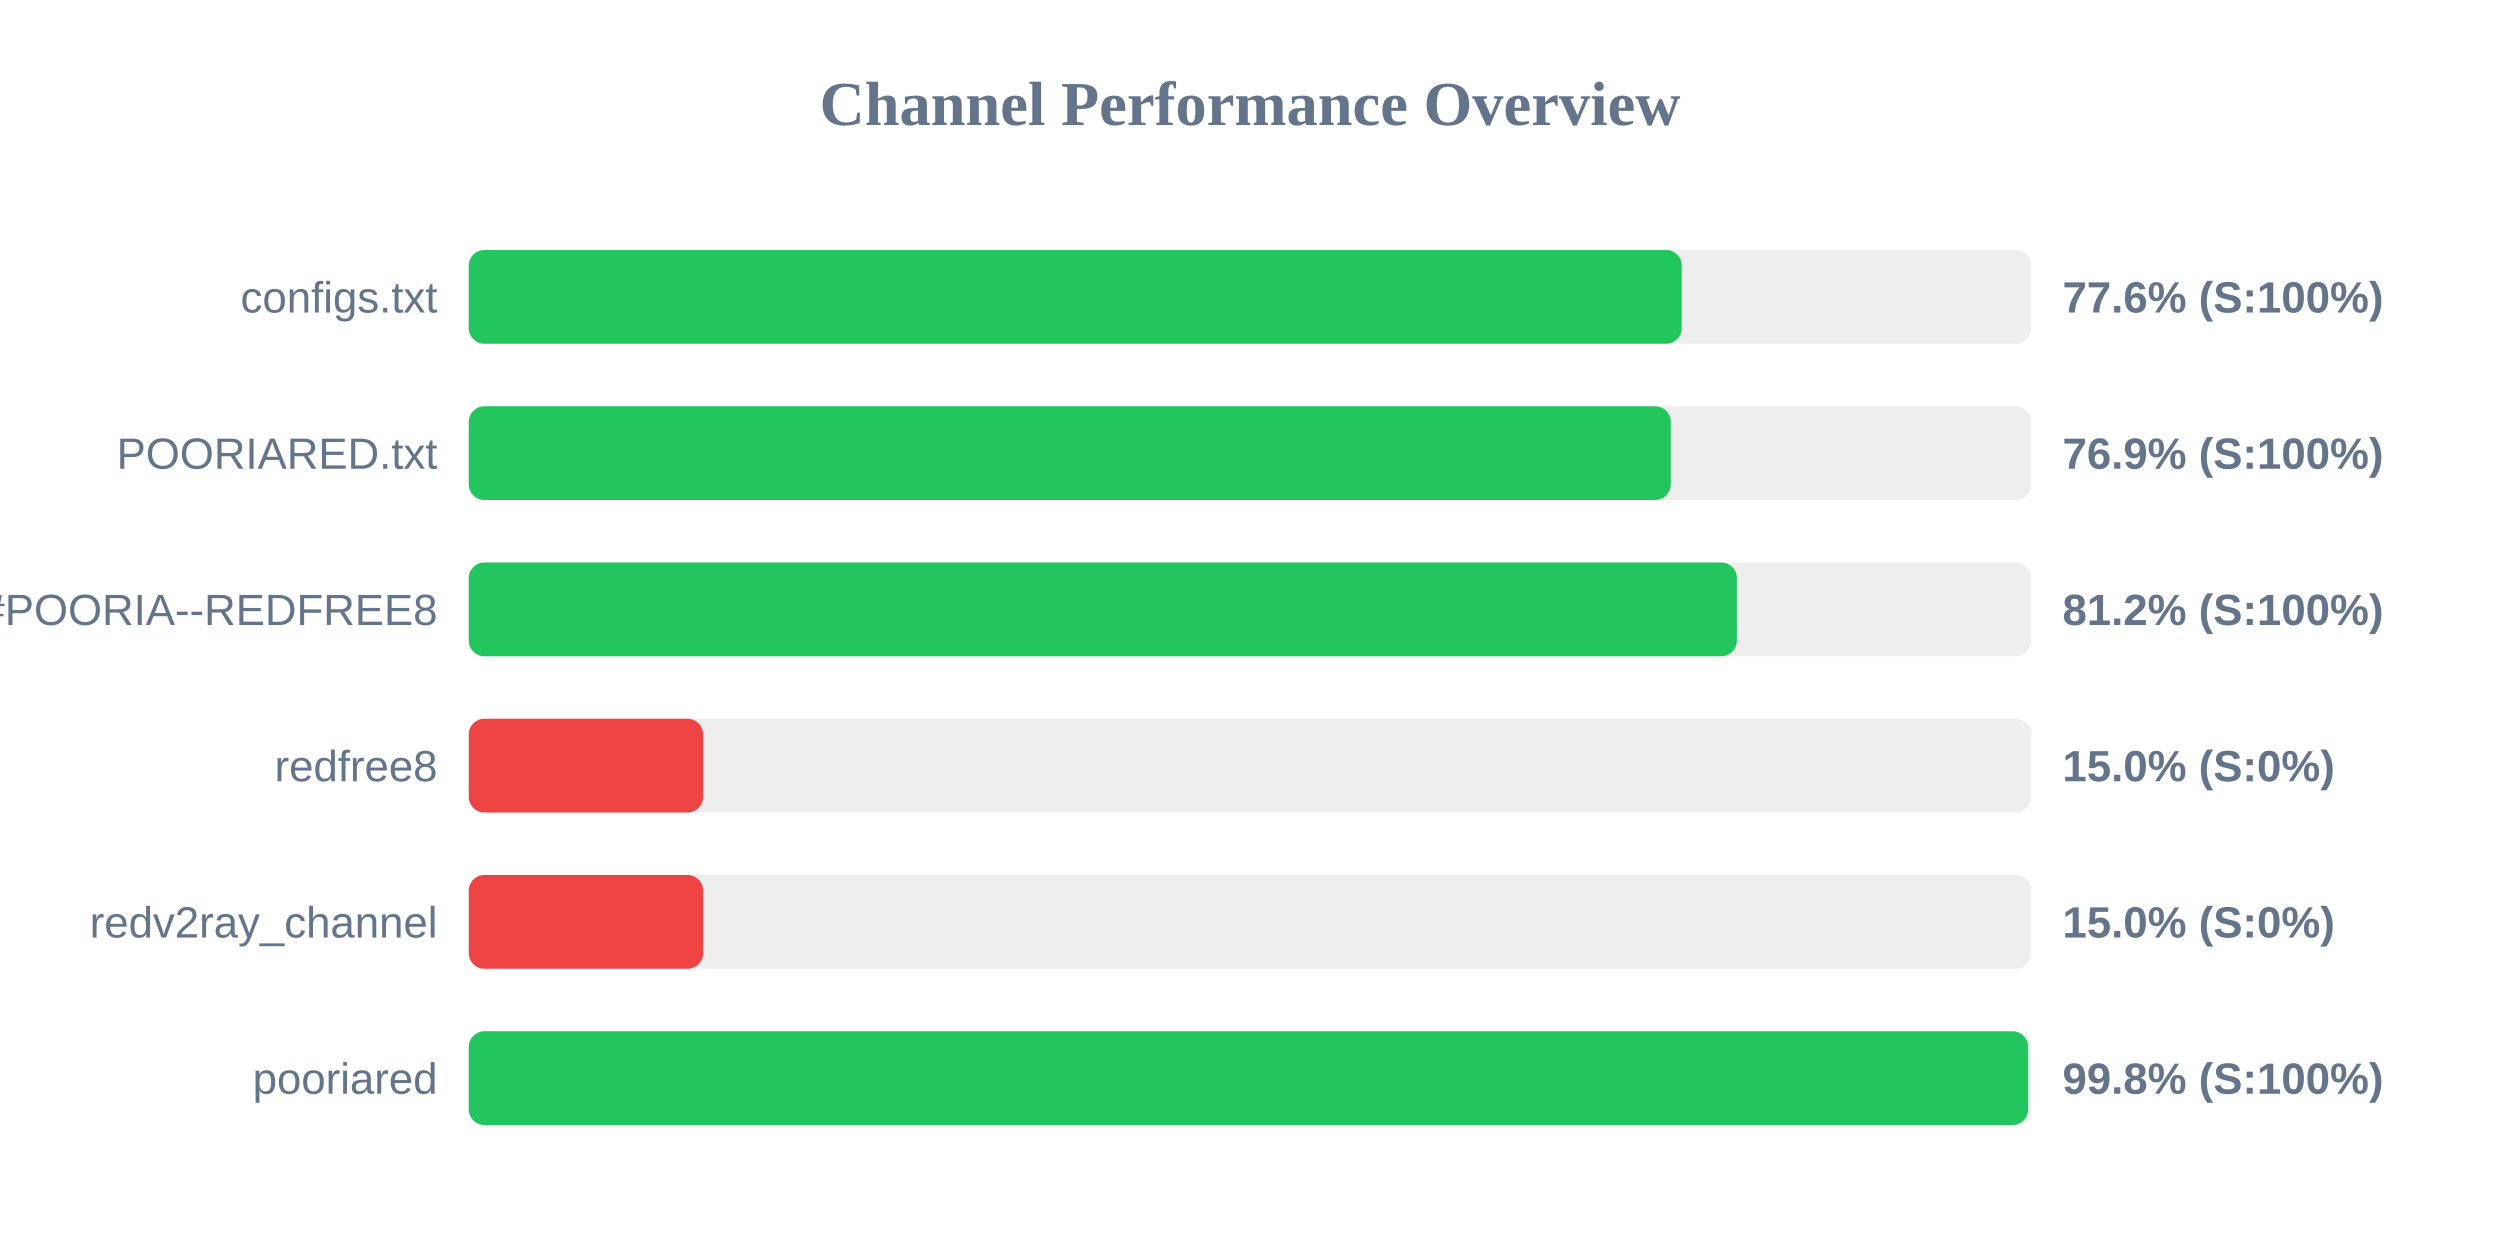
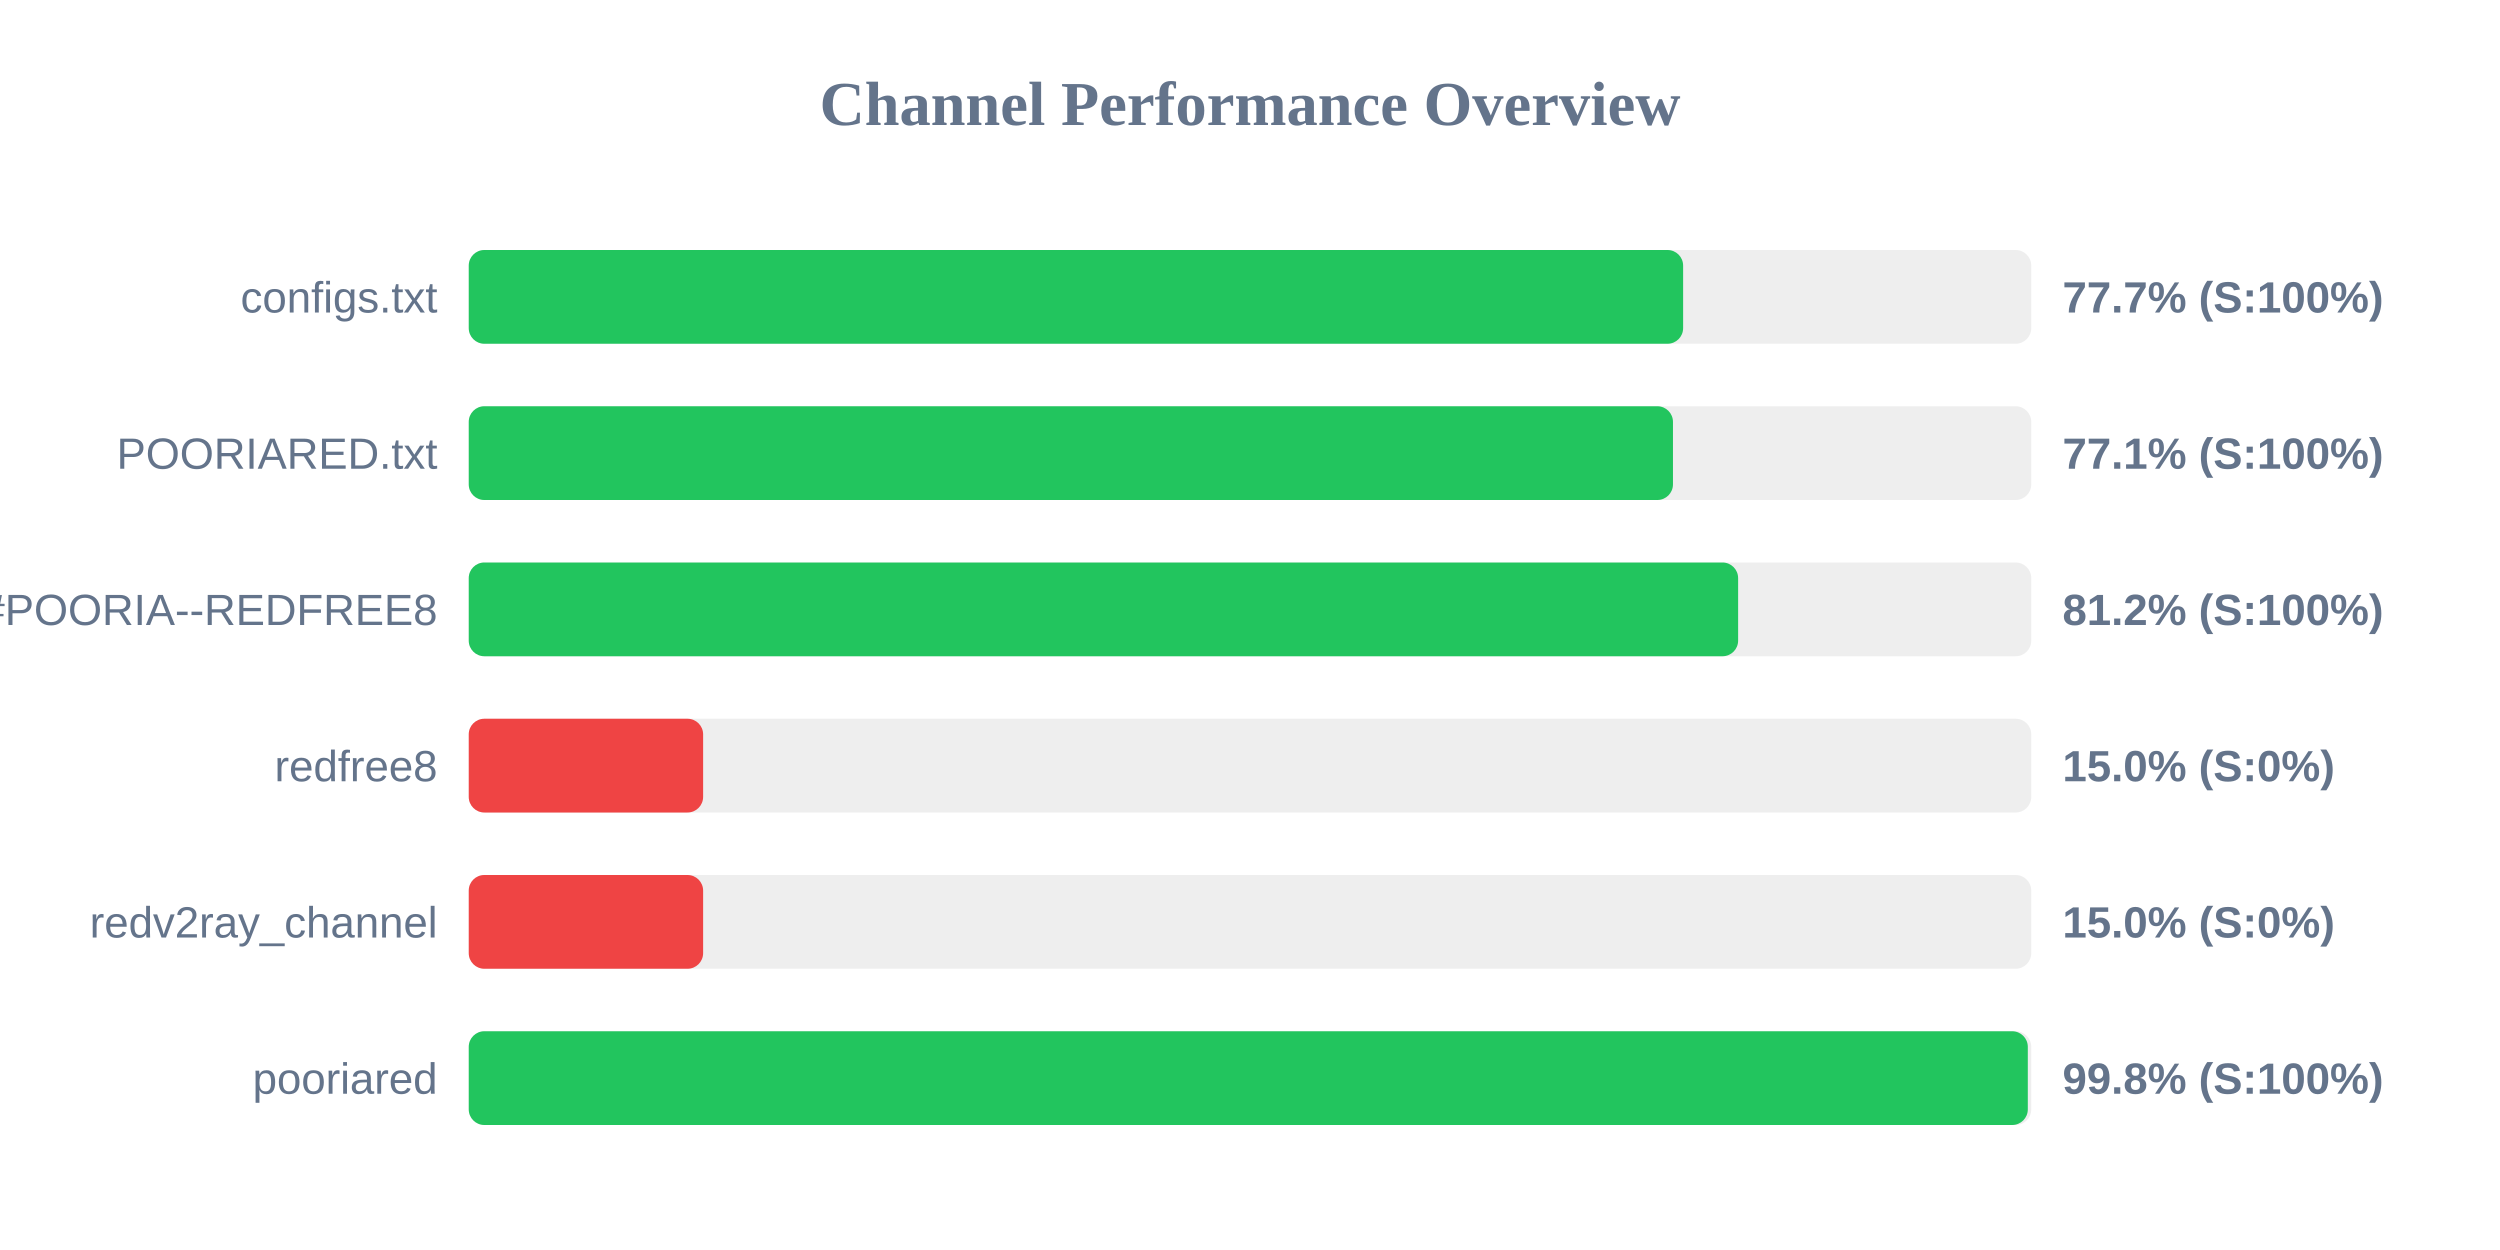
<svg xmlns="http://www.w3.org/2000/svg" width="800" height="400" version="1.1">
  <style>
        .row { font: 14px Arial; fill: #64748b; }
        .score { font: bold 14px Arial; fill: #64748b; }
    </style>
  <text x="400" y="40" text-anchor="middle" font-size="20px" font-weight="bold" fill="#64748b">Channel Performance Overview</text>
  <rect x="150" y="80" width="500" height="30" fill="#eee" rx="5" />
-   <rect x="150" y="80" width="388.15" height="30" fill="#22c55e" rx="5" />
+   <rect x="150" y="80" width="388.6" height="30" fill="#22c55e" rx="5" />
  <text x="140" y="100" text-anchor="end" class="row">configs.txt</text>
-   <text x="660" y="100" text-anchor="start" class="score">77.6% (S:100%)</text>
+   <text x="660" y="100" text-anchor="start" class="score">77.7% (S:100%)</text>
  <rect x="150" y="130" width="500" height="30" fill="#eee" rx="5" />
-   <rect x="150" y="130" width="384.65" height="30" fill="#22c55e" rx="5" />
+   <rect x="150" y="130" width="385.35" height="30" fill="#22c55e" rx="5" />
  <text x="140" y="150" text-anchor="end" class="row">POORIARED.txt</text>
-   <text x="660" y="150" text-anchor="start" class="score">76.9% (S:100%)</text>
+   <text x="660" y="150" text-anchor="start" class="score">77.1% (S:100%)</text>
  <rect x="150" y="180" width="500" height="30" fill="#eee" rx="5" />
-   <rect x="150" y="180" width="405.8" height="30" fill="#22c55e" rx="5" />
+   <rect x="150" y="180" width="406.2" height="30" fill="#22c55e" rx="5" />
  <text x="140" y="200" text-anchor="end" class="row">POORIA--REDFREE8.txt#POORIA--REDFREE8</text>
  <text x="660" y="200" text-anchor="start" class="score">81.2% (S:100%)</text>
  <rect x="150" y="230" width="500" height="30" fill="#eee" rx="5" />
  <rect x="150" y="230" width="75.0" height="30" fill="#ef4444" rx="5" />
  <text x="140" y="250" text-anchor="end" class="row">redfree8</text>
  <text x="660" y="250" text-anchor="start" class="score">15.0% (S:0%)</text>
  <rect x="150" y="280" width="500" height="30" fill="#eee" rx="5" />
  <rect x="150" y="280" width="75.0" height="30" fill="#ef4444" rx="5" />
  <text x="140" y="300" text-anchor="end" class="row">redv2ray_channel</text>
  <text x="660" y="300" text-anchor="start" class="score">15.0% (S:0%)</text>
  <rect x="150" y="330" width="500" height="30" fill="#eee" rx="5" />
-   <rect x="150" y="330" width="499.0" height="30" fill="#22c55e" rx="5" />
+   <rect x="150" y="330" width="498.9" height="30" fill="#22c55e" rx="5" />
  <text x="140" y="350" text-anchor="end" class="row">pooriared</text>
  <text x="660" y="350" text-anchor="start" class="score">99.8% (S:100%)</text>
</svg>
